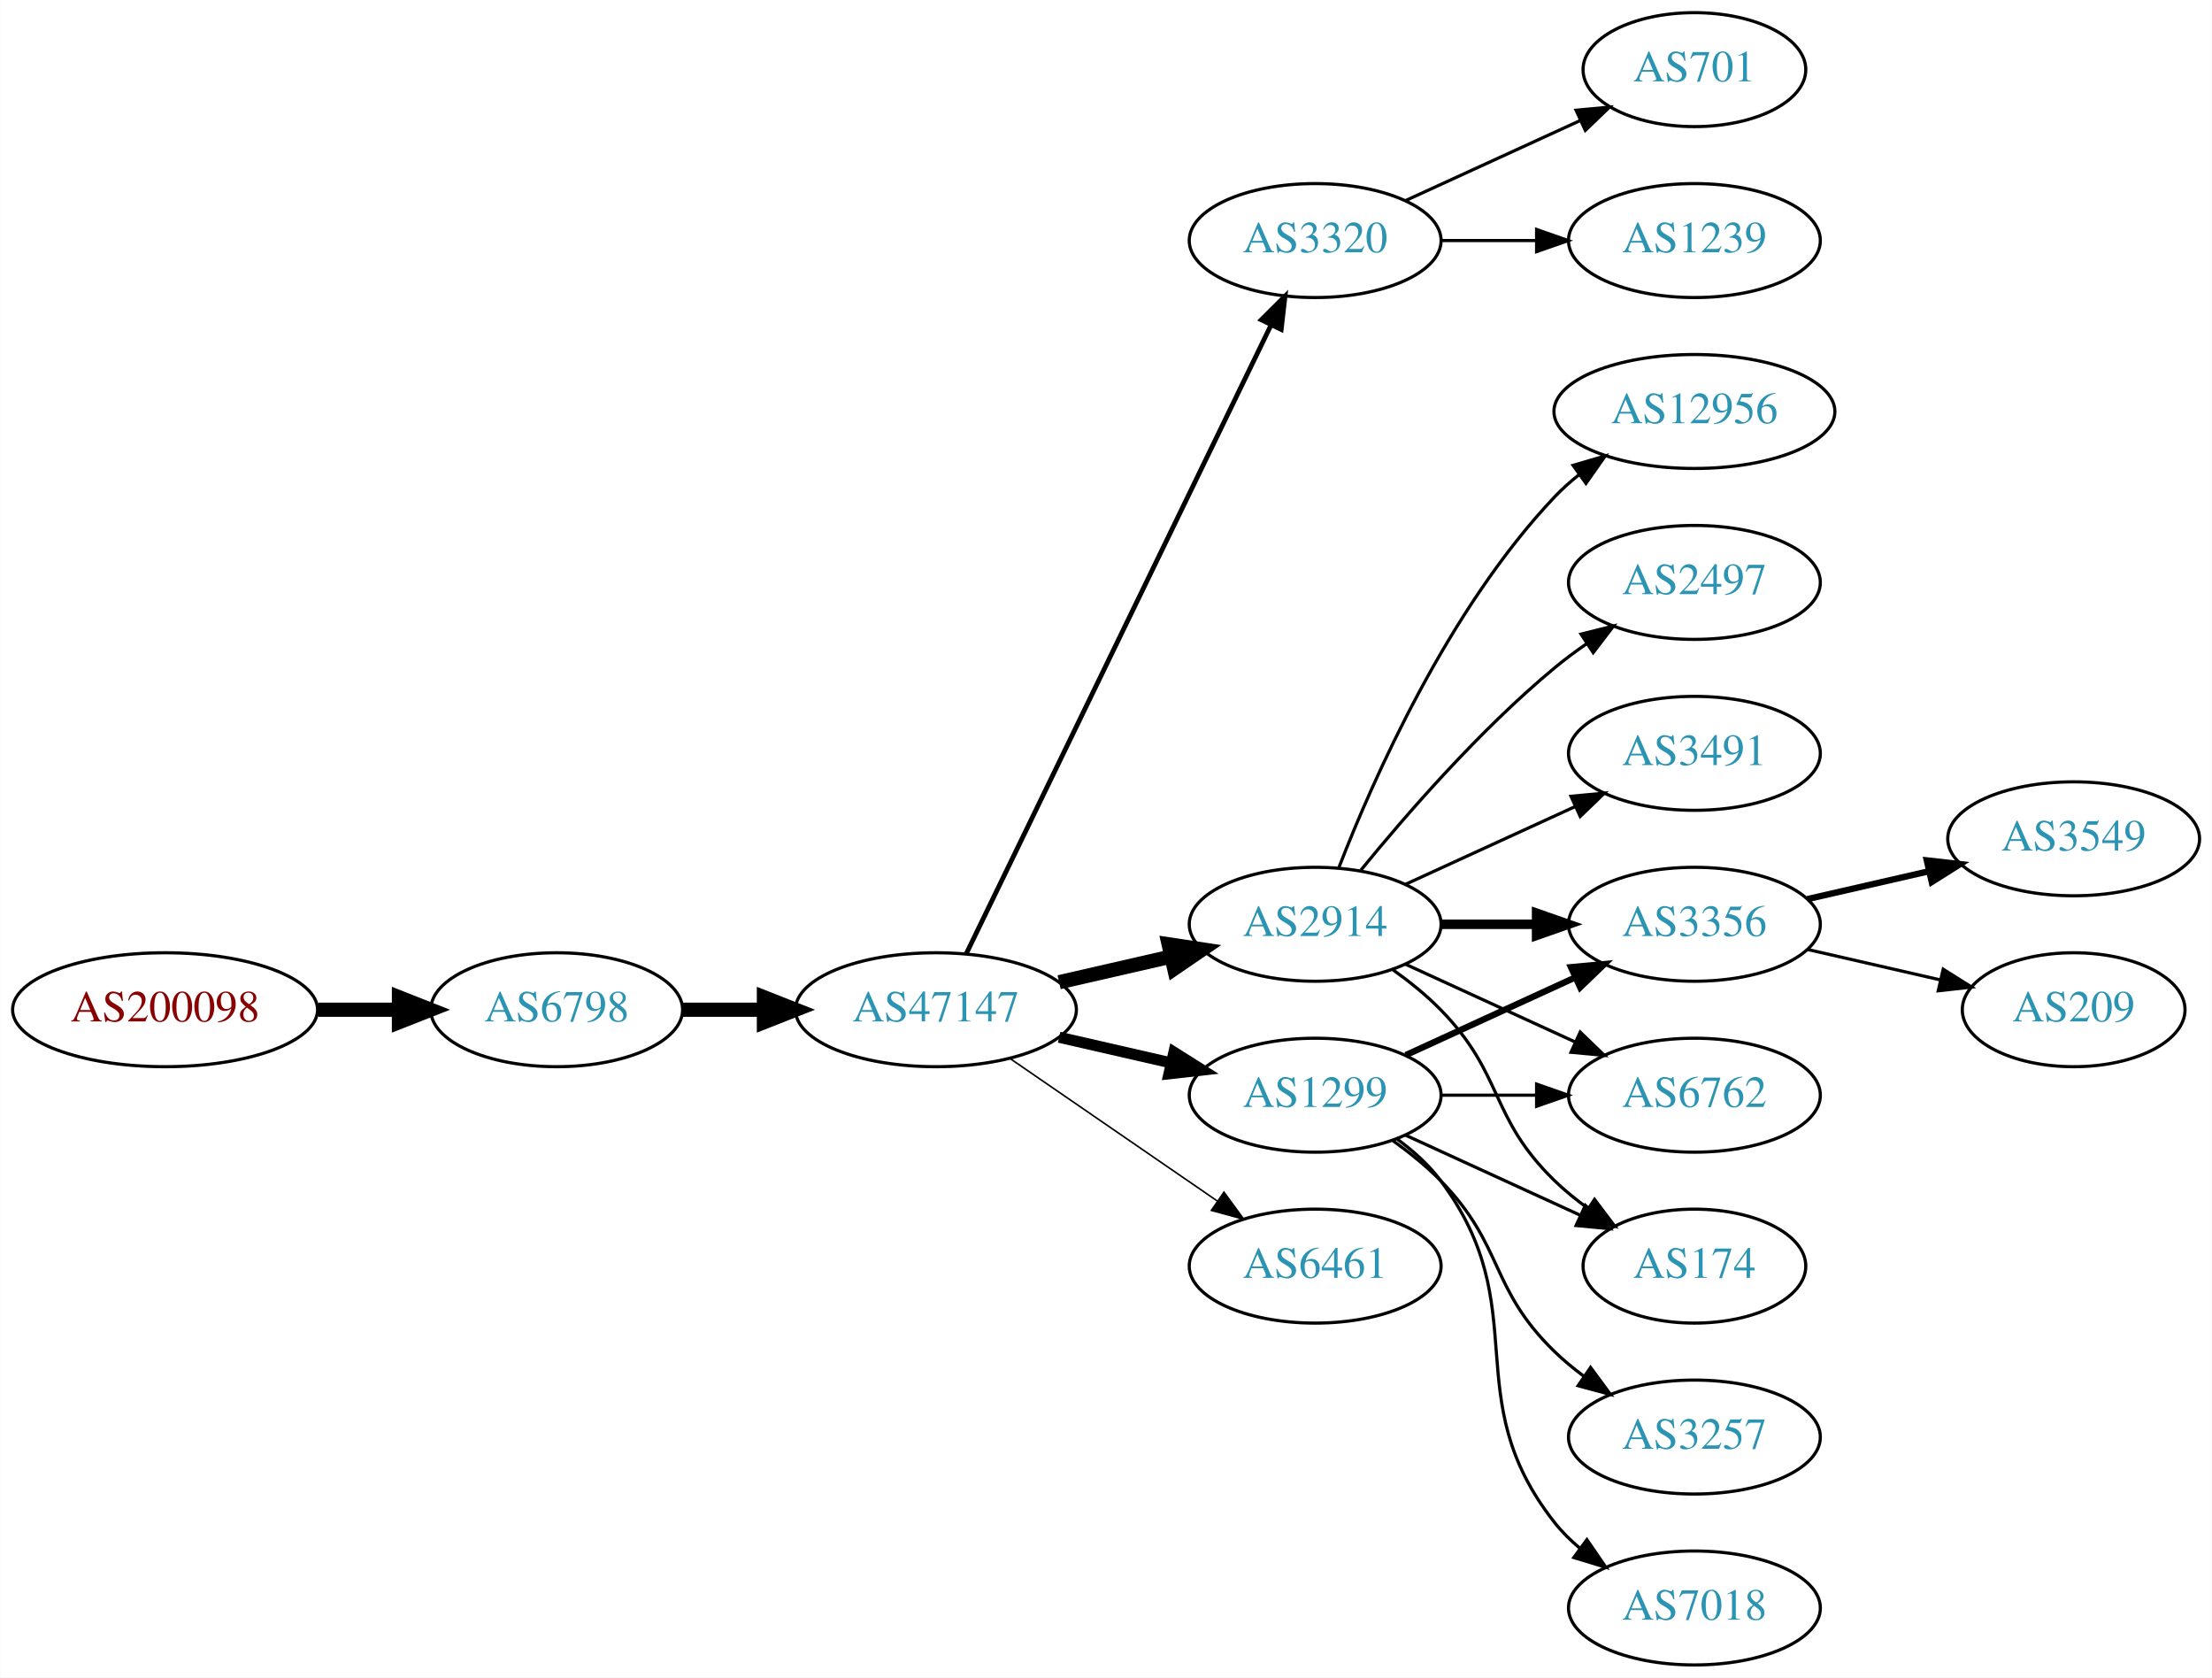
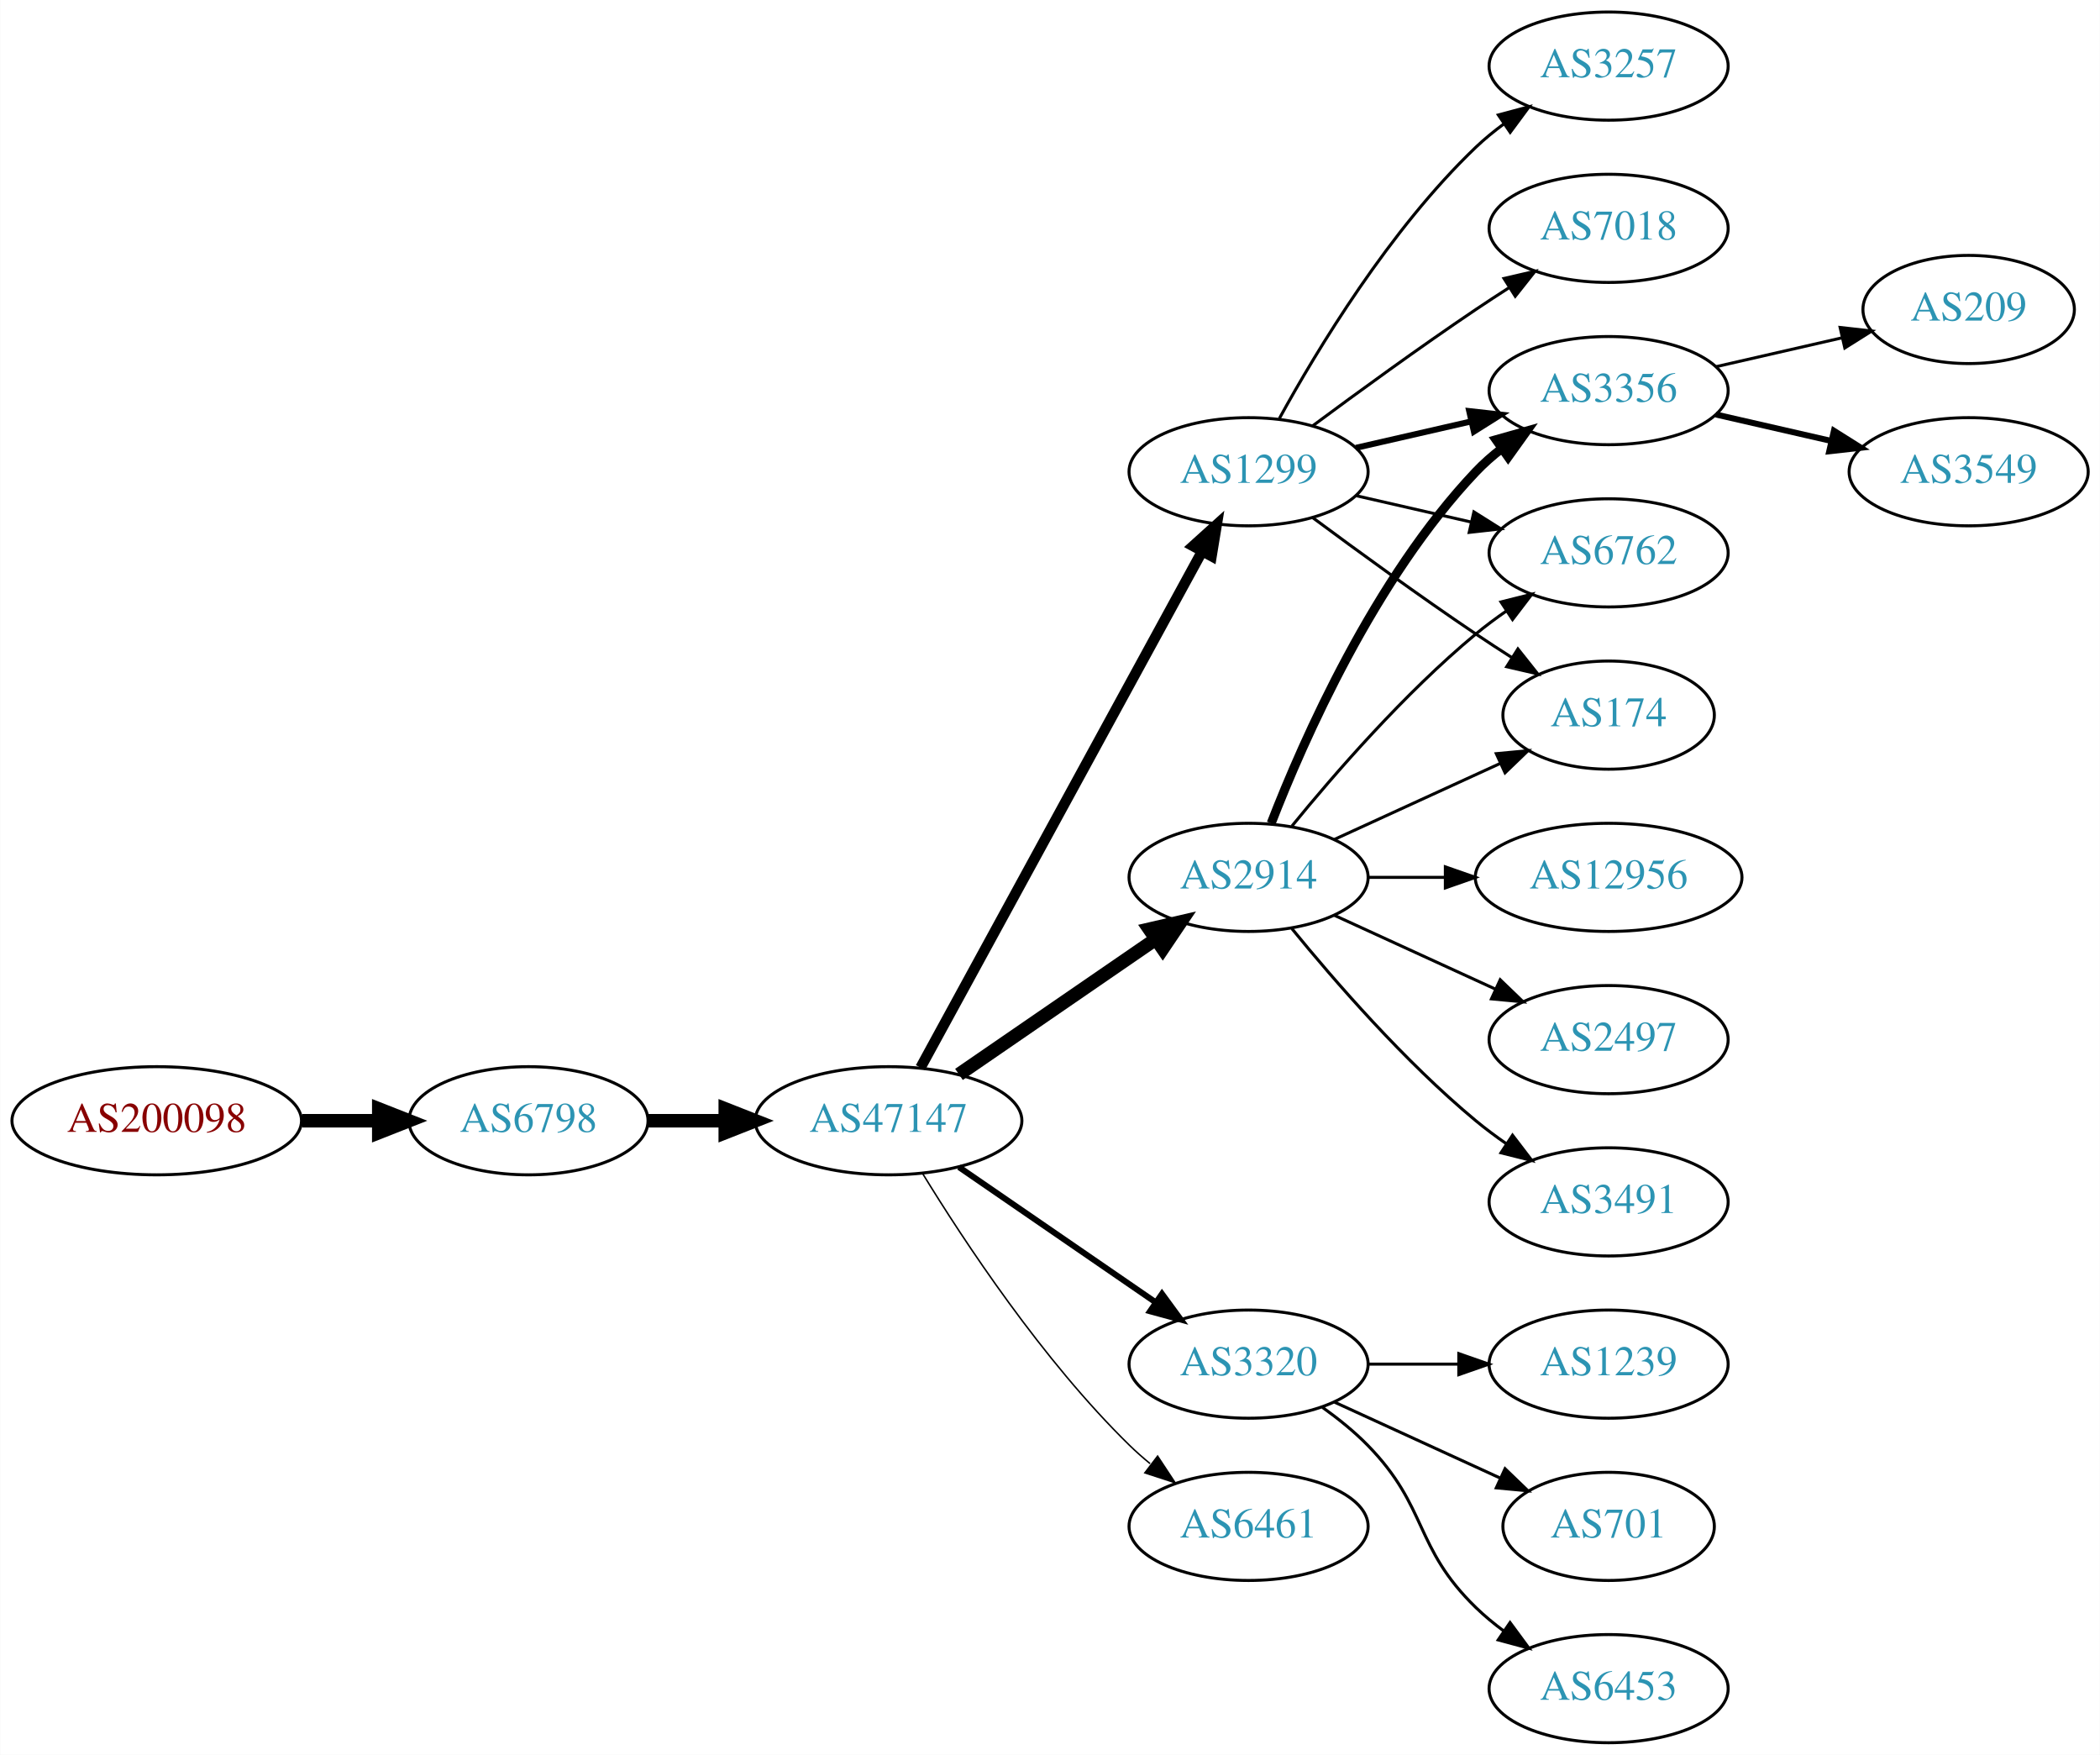
- <svg xmlns="http://www.w3.org/2000/svg" xmlns:xlink="http://www.w3.org/1999/xlink" width="699pt" height="530pt" viewBox="0.00 0.00 698.85 530.00">
-   <g id="graph0" class="graph" transform="scale(1 1) rotate(0) translate(4 526)">
-     <polygon fill="white" stroke="none" points="-4,4 -4,-526 694.855,-526 694.855,4 -4,4" />
+ <svg xmlns="http://www.w3.org/2000/svg" xmlns:xlink="http://www.w3.org/1999/xlink" width="699pt" height="584pt" viewBox="0.00 0.00 698.85 584.00">
+   <g id="graph0" class="graph" transform="scale(1 1) rotate(0) translate(4 580)">
+     <polygon fill="white" stroke="none" points="-4,4 -4,-580 694.855,-580 694.855,4 -4,4" />
    <g id="node1" class="node">
      <g id="a_node1">
        <a xlink:href="/asn/200098" xlink:title="AS200098 ~ Netronics Harald Heinzel e.U. [AT]">
          <ellipse fill="#ffffff" stroke="black" cx="48.096" cy="-207" rx="48.192" ry="18" />
          <text text-anchor="middle" x="48.096" y="-203.3" font-family="Times,serif" font-size="14.00" fill="#880000">AS200098</text>
        </a>
      </g>
    </g>
    <g id="node2" class="node">
      <g id="a_node2">
        <a xlink:href="/asn/6798" xlink:title="AS6798 ~ Net4You Internet GmbH [AT]">
          <ellipse fill="#ffffff" stroke="black" cx="171.838" cy="-207" rx="39.794" ry="18" />
          <text text-anchor="middle" x="171.838" y="-203.3" font-family="Times,serif" font-size="14.00" fill="#2c94b3">AS6798</text>
        </a>
      </g>
    </g>
    <g id="edge1" class="edge">
      <path fill="none" stroke="black" stroke-width="4.5" d="M96.513,-207C104.867,-207 113.577,-207 121.969,-207" />
      <polygon fill="black" stroke="black" stroke-width="4.5" points="122.004,-210.938 132.004,-207 122.004,-203.063 122.004,-210.938" />
    </g>
    <g id="node3" class="node">
      <g id="a_node3">
        <a xlink:href="/asn/47147" xlink:title="AS47147 ~ ANEXIA Internetdienstleistungs GmbH [AT]">
          <ellipse fill="#ffffff" stroke="black" cx="291.681" cy="-207" rx="44.393" ry="18" />
          <text text-anchor="middle" x="291.681" y="-203.3" font-family="Times,serif" font-size="14.00" fill="#2c94b3">AS47147</text>
        </a>
      </g>
    </g>
    <g id="edge2" class="edge">
      <path fill="none" stroke="black" stroke-width="4.5" d="M211.751,-207C219.853,-207 228.528,-207 237.055,-207" />
      <polygon fill="black" stroke="black" stroke-width="4.5" points="237.332,-210.938 247.332,-207 237.332,-203.063 237.332,-210.938" />
    </g>
    <g id="node4" class="node">
      <g id="a_node4">
-         <a xlink:href="/asn/3320" xlink:title="AS3320 ~ DTAG [DE]">
-           <ellipse fill="#ffffff" stroke="black" cx="411.523" cy="-450" rx="39.794" ry="18" />
-           <text text-anchor="middle" x="411.523" y="-446.3" font-family="Times,serif" font-size="14.00" fill="#2c94b3">AS3320</text>
+         <a xlink:href="/asn/1299" xlink:title="AS1299 ~ Telia Carrier [EU]">
+           <ellipse fill="#ffffff" stroke="black" cx="411.523" cy="-423" rx="39.794" ry="18" />
+           <text text-anchor="middle" x="411.523" y="-419.3" font-family="Times,serif" font-size="14.00" fill="#2c94b3">AS1299</text>
        </a>
      </g>
    </g>
    <g id="edge3" class="edge">
-       <path fill="none" stroke="black" stroke-width="1.5" d="M301.346,-224.868C321.826,-267.101 373.314,-373.272 397.54,-423.227" />
-       <polygon fill="black" stroke="black" stroke-width="1.5" points="394.491,-424.963 402.004,-432.433 400.79,-421.908 394.491,-424.963" />
+       <path fill="none" stroke="black" stroke-width="3.5" d="M302.324,-224.676C323.006,-262.584 371.718,-351.873 396.097,-396.559" />
+       <polygon fill="black" stroke="black" stroke-width="3.5" points="393.05,-398.28 400.912,-405.383 399.195,-394.928 393.05,-398.28" />
    </g>
    <g id="node5" class="node">
      <g id="a_node5">
-         <a xlink:href="/asn/1299" xlink:title="AS1299 ~ Telia Carrier [EU]">
-           <ellipse fill="#ffffff" stroke="black" cx="411.523" cy="-180" rx="39.794" ry="18" />
-           <text text-anchor="middle" x="411.523" y="-176.3" font-family="Times,serif" font-size="14.00" fill="#2c94b3">AS1299</text>
+         <a xlink:href="/asn/2914" xlink:title="AS2914 ~ NTT America, Inc. [US]">
+           <ellipse fill="#ffffff" stroke="black" cx="411.523" cy="-288" rx="39.794" ry="18" />
+           <text text-anchor="middle" x="411.523" y="-284.3" font-family="Times,serif" font-size="14.00" fill="#2c94b3">AS2914</text>
        </a>
      </g>
    </g>
    <g id="edge4" class="edge">
-       <path fill="none" stroke="black" stroke-width="3.5" d="M330.615,-198.308C341.856,-195.733 354.269,-192.889 365.892,-190.226" />
-       <polygon fill="black" stroke="black" stroke-width="3.5" points="366.888,-193.588 375.853,-187.943 365.324,-186.765 366.888,-193.588" />
+       <path fill="none" stroke="black" stroke-width="4.5" d="M315.123,-222.426C333.704,-235.198 360.265,-253.455 380.645,-267.463" />
+       <polygon fill="black" stroke="black" stroke-width="4.5" points="378.488,-270.758 388.959,-273.178 382.949,-264.269 378.488,-270.758" />
    </g>
    <g id="node6" class="node">
      <g id="a_node6">
-         <a xlink:href="/asn/2914" xlink:title="AS2914 ~ NTT America, Inc. [US]">
-           <ellipse fill="#ffffff" stroke="black" cx="411.523" cy="-234" rx="39.794" ry="18" />
-           <text text-anchor="middle" x="411.523" y="-230.3" font-family="Times,serif" font-size="14.00" fill="#2c94b3">AS2914</text>
+         <a xlink:href="/asn/3320" xlink:title="AS3320 ~ DTAG [DE]">
+           <ellipse fill="#ffffff" stroke="black" cx="411.523" cy="-126" rx="39.794" ry="18" />
+           <text text-anchor="middle" x="411.523" y="-122.3" font-family="Times,serif" font-size="14.00" fill="#2c94b3">AS3320</text>
        </a>
      </g>
    </g>
    <g id="edge5" class="edge">
-       <path fill="none" stroke="black" stroke-width="4.5" d="M330.615,-215.692C341.856,-218.267 354.269,-221.111 365.892,-223.774" />
-       <polygon fill="black" stroke="black" stroke-width="4.5" points="365.227,-227.661 375.853,-226.057 366.985,-219.985 365.227,-227.661" />
+       <path fill="none" stroke="black" stroke-width="2" d="M315.123,-191.574C333.704,-178.802 360.265,-160.545 380.645,-146.537" />
+       <polygon fill="black" stroke="black" stroke-width="2" points="382.701,-149.371 388.959,-140.822 378.736,-143.602 382.701,-149.371" />
    </g>
    <g id="node7" class="node">
      <g id="a_node7">
        <a xlink:href="/asn/6461" xlink:title="AS6461 ~ Zayo Bandwidth [US]">
-           <ellipse fill="#ffffff" stroke="black" cx="411.523" cy="-126" rx="39.794" ry="18" />
-           <text text-anchor="middle" x="411.523" y="-122.3" font-family="Times,serif" font-size="14.00" fill="#2c94b3">AS6461</text>
+           <ellipse fill="#ffffff" stroke="black" cx="411.523" cy="-72" rx="39.794" ry="18" />
+           <text text-anchor="middle" x="411.523" y="-68.3" font-family="Times,serif" font-size="14.00" fill="#2c94b3">AS6461</text>
        </a>
      </g>
    </g>
    <g id="edge6" class="edge">
-       <path fill="none" stroke="black" stroke-width="0.5" d="M315.123,-191.574C333.704,-178.802 360.265,-160.545 380.645,-146.537" />
-       <polygon fill="black" stroke="black" stroke-width="0.5" points="382.701,-149.371 388.959,-140.822 378.736,-143.602 382.701,-149.371" />
+       <path fill="none" stroke="black" stroke-width="0.5" d="M302.946,-189.56C316.755,-167.009 342.944,-127.278 371.877,-99 374.017,-96.908 376.334,-94.863 378.734,-92.894" />
+       <polygon fill="black" stroke="black" stroke-width="0.5" points="381.244,-95.382 387.075,-86.536 377.001,-89.815 381.244,-95.382" />
    </g>
    <g id="node8" class="node">
      <g id="a_node8">
-         <a xlink:href="/asn/701" xlink:title="AS701 ~ UUNET [US]">
-           <ellipse fill="#ffffff" stroke="black" cx="531.366" cy="-504" rx="35.194" ry="18" />
-           <text text-anchor="middle" x="531.366" y="-500.3" font-family="Times,serif" font-size="14.00" fill="#2c94b3">AS701</text>
+         <a xlink:href="/asn/7018" xlink:title="AS7018 ~ AT&amp;T Services, Inc. [US]">
+           <ellipse fill="#ffffff" stroke="black" cx="531.366" cy="-504" rx="39.794" ry="18" />
+           <text text-anchor="middle" x="531.366" y="-500.3" font-family="Times,serif" font-size="14.00" fill="#2c94b3">AS7018</text>
        </a>
      </g>
    </g>
    <g id="edge7" class="edge">
-       <path fill="none" stroke="black" d="M440.152,-462.661C456.568,-470.183 477.55,-479.798 495.147,-487.861" />
-       <polygon fill="black" stroke="black" points="493.975,-491.174 504.524,-492.158 496.891,-484.811 493.975,-491.174" />
+       <path fill="none" stroke="black" d="M432.853,-438.277C447.716,-449.304 468.46,-464.407 487.17,-477 490.719,-479.389 494.469,-481.839 498.217,-484.242" />
+       <polygon fill="black" stroke="black" points="496.544,-487.325 506.866,-489.712 500.285,-481.409 496.544,-487.325" />
    </g>
    <g id="node9" class="node">
      <g id="a_node9">
-         <a xlink:href="/asn/1239" xlink:title="AS1239 ~ Sprint [US]">
+         <a xlink:href="/asn/3356" xlink:title="AS3356 ~ Level 3 Parent, LLC [US]">
          <ellipse fill="#ffffff" stroke="black" cx="531.366" cy="-450" rx="39.794" ry="18" />
-           <text text-anchor="middle" x="531.366" y="-446.3" font-family="Times,serif" font-size="14.00" fill="#2c94b3">AS1239</text>
+           <text text-anchor="middle" x="531.366" y="-446.3" font-family="Times,serif" font-size="14.00" fill="#2c94b3">AS3356</text>
        </a>
      </g>
    </g>
    <g id="edge8" class="edge">
-       <path fill="none" stroke="black" d="M451.436,-450C460.989,-450 471.339,-450 481.301,-450" />
-       <polygon fill="black" stroke="black" points="481.494,-453.5 491.494,-450 481.494,-446.5 481.494,-453.5" />
+       <path fill="none" stroke="black" stroke-width="2" d="M447.242,-430.955C459.242,-433.704 472.863,-436.825 485.556,-439.733" />
+       <polygon fill="black" stroke="black" stroke-width="2" points="484.958,-443.187 495.487,-442.009 486.522,-436.364 484.958,-443.187" />
    </g>
    <g id="node10" class="node">
      <g id="a_node10">
-         <a xlink:href="/asn/3356" xlink:title="AS3356 ~ Level 3 Parent, LLC [US]">
-           <ellipse fill="#ffffff" stroke="black" cx="531.366" cy="-234" rx="39.794" ry="18" />
-           <text text-anchor="middle" x="531.366" y="-230.3" font-family="Times,serif" font-size="14.00" fill="#2c94b3">AS3356</text>
+         <a xlink:href="/asn/6762" xlink:title="AS6762 ~ TELECOM ITALIA SPARKLE S.p.A. [IT]">
+           <ellipse fill="#ffffff" stroke="black" cx="531.366" cy="-396" rx="39.794" ry="18" />
+           <text text-anchor="middle" x="531.366" y="-392.3" font-family="Times,serif" font-size="14.00" fill="#2c94b3">AS6762</text>
        </a>
      </g>
    </g>
    <g id="edge9" class="edge">
-       <path fill="none" stroke="black" stroke-width="2" d="M440.152,-192.661C456.109,-199.973 476.379,-209.261 493.662,-217.181" />
-       <polygon fill="black" stroke="black" stroke-width="2" points="492.361,-220.435 502.91,-221.419 495.277,-214.071 492.361,-220.435" />
+       <path fill="none" stroke="black" d="M447.242,-415.045C459.242,-412.296 472.863,-409.175 485.556,-406.267" />
+       <polygon fill="black" stroke="black" points="486.522,-409.636 495.487,-403.991 484.958,-402.813 486.522,-409.636" />
    </g>
    <g id="node11" class="node">
      <g id="a_node11">
-         <a xlink:href="/asn/3257" xlink:title="AS3257 ~ GTT [DE]">
-           <ellipse fill="#ffffff" stroke="black" cx="531.366" cy="-72" rx="39.794" ry="18" />
-           <text text-anchor="middle" x="531.366" y="-68.3" font-family="Times,serif" font-size="14.00" fill="#2c94b3">AS3257</text>
+         <a xlink:href="/asn/174" xlink:title="AS174 ~ Cogent Communications [US]">
+           <ellipse fill="#ffffff" stroke="black" cx="531.366" cy="-342" rx="35.194" ry="18" />
+           <text text-anchor="middle" x="531.366" y="-338.3" font-family="Times,serif" font-size="14.00" fill="#2c94b3">AS174</text>
        </a>
      </g>
    </g>
    <g id="edge10" class="edge">
-       <path fill="none" stroke="black" d="M436.117,-165.611C441.373,-161.852 446.705,-157.563 451.17,-153 471.342,-132.383 466.476,-119.094 487.17,-99 490.015,-96.237 493.189,-93.614 496.489,-91.166" />
-       <polygon fill="black" stroke="black" points="498.554,-93.993 504.837,-85.462 494.605,-88.214 498.554,-93.993" />
+       <path fill="none" stroke="black" d="M432.853,-407.723C447.716,-396.696 468.46,-381.593 487.17,-369 490.987,-366.431 495.037,-363.79 499.067,-361.214" />
+       <polygon fill="black" stroke="black" points="501.171,-364.025 507.761,-355.729 497.436,-358.105 501.171,-364.025" />
    </g>
    <g id="node12" class="node">
      <g id="a_node12">
-         <a xlink:href="/asn/7018" xlink:title="AS7018 ~ AT&amp;T Services, Inc. [US]">
-           <ellipse fill="#ffffff" stroke="black" cx="531.366" cy="-18" rx="39.794" ry="18" />
-           <text text-anchor="middle" x="531.366" y="-14.3" font-family="Times,serif" font-size="14.00" fill="#2c94b3">AS7018</text>
+         <a xlink:href="/asn/3257" xlink:title="AS3257 ~ GTT [DE]">
+           <ellipse fill="#ffffff" stroke="black" cx="531.366" cy="-558" rx="39.794" ry="18" />
+           <text text-anchor="middle" x="531.366" y="-554.3" font-family="Times,serif" font-size="14.00" fill="#2c94b3">AS3257</text>
        </a>
      </g>
    </g>
    <g id="edge11" class="edge">
-       <path fill="none" stroke="black" d="M437.454,-166.118C442.53,-162.389 447.448,-157.984 451.17,-153 481.441,-112.458 455.871,-84.754 487.17,-45 489.495,-42.047 492.238,-39.33 495.197,-36.853" />
-       <polygon fill="black" stroke="black" points="497.39,-39.585 503.394,-30.855 493.257,-33.936 497.39,-39.585" />
+       <path fill="none" stroke="black" d="M421.764,-440.713C434.31,-463.561 458.487,-503.611 487.17,-531 490.038,-533.739 493.227,-536.347 496.536,-538.785" />
+       <polygon fill="black" stroke="black" points="494.659,-541.742 504.895,-544.477 498.599,-535.956 494.659,-541.742" />
+     </g>
+     <g id="edge15" class="edge">
+       <path fill="none" stroke="black" stroke-width="3" d="M419.046,-305.994C429.797,-333.728 453.454,-387.429 487.17,-423 489.755,-425.728 492.673,-428.294 495.741,-430.677" />
+       <polygon fill="black" stroke="black" stroke-width="3" points="493.895,-433.658 504.09,-436.543 497.92,-427.93 493.895,-433.658" />
+     </g>
+     <g id="edge20" class="edge">
+       <path fill="none" stroke="black" d="M425.942,-305.065C440.057,-322.375 463.471,-349.345 487.17,-369 490.386,-371.668 493.886,-374.27 497.457,-376.741" />
+       <polygon fill="black" stroke="black" points="495.535,-379.666 505.813,-382.236 499.381,-373.817 495.535,-379.666" />
+     </g>
+     <g id="edge17" class="edge">
+       <path fill="none" stroke="black" d="M440.152,-300.661C456.568,-308.183 477.55,-317.798 495.147,-325.861" />
+       <polygon fill="black" stroke="black" points="493.975,-329.174 504.524,-330.158 496.891,-322.811 493.975,-329.174" />
+     </g>
+     <g id="node16" class="node">
+       <g id="a_node16">
+         <a xlink:href="/asn/12956" xlink:title="AS12956 ~ TELXIUS [ES]">
+           <ellipse fill="#ffffff" stroke="black" cx="531.366" cy="-288" rx="44.393" ry="18" />
+           <text text-anchor="middle" x="531.366" y="-284.3" font-family="Times,serif" font-size="14.00" fill="#2c94b3">AS12956</text>
+         </a>
+       </g>
+     </g>
+     <g id="edge16" class="edge">
+       <path fill="none" stroke="black" d="M451.436,-288C459.538,-288 468.214,-288 476.74,-288" />
+       <polygon fill="black" stroke="black" points="477.018,-291.5 487.017,-288 477.017,-284.5 477.018,-291.5" />
+     </g>
+     <g id="node17" class="node">
+       <g id="a_node17">
+         <a xlink:href="/asn/2497" xlink:title="AS2497 ~ Internet Initiative Japan Inc. [JP]">
+           <ellipse fill="#ffffff" stroke="black" cx="531.366" cy="-234" rx="39.794" ry="18" />
+           <text text-anchor="middle" x="531.366" y="-230.3" font-family="Times,serif" font-size="14.00" fill="#2c94b3">AS2497</text>
+         </a>
+       </g>
+     </g>
+     <g id="edge18" class="edge">
+       <path fill="none" stroke="black" d="M440.152,-275.339C456.109,-268.027 476.379,-258.739 493.662,-250.819" />
+       <polygon fill="black" stroke="black" points="495.277,-253.929 502.91,-246.581 492.361,-247.565 495.277,-253.929" />
+     </g>
+     <g id="node18" class="node">
+       <g id="a_node18">
+         <a xlink:href="/asn/3491" xlink:title="AS3491 ~ PCCW Global, Inc. [US]">
+           <ellipse fill="#ffffff" stroke="black" cx="531.366" cy="-180" rx="39.794" ry="18" />
+           <text text-anchor="middle" x="531.366" y="-176.3" font-family="Times,serif" font-size="14.00" fill="#2c94b3">AS3491</text>
+         </a>
+       </g>
+     </g>
+     <g id="edge19" class="edge">
+       <path fill="none" stroke="black" d="M425.942,-270.935C440.057,-253.625 463.471,-226.655 487.17,-207 490.386,-204.332 493.886,-201.73 497.457,-199.259" />
+       <polygon fill="black" stroke="black" points="499.381,-202.183 505.813,-193.764 495.535,-196.334 499.381,-202.183" />
    </g>
    <g id="node13" class="node">
      <g id="a_node13">
-         <a xlink:href="/asn/6762" xlink:title="AS6762 ~ TELECOM ITALIA SPARKLE S.p.A. [IT]">
-           <ellipse fill="#ffffff" stroke="black" cx="531.366" cy="-180" rx="39.794" ry="18" />
-           <text text-anchor="middle" x="531.366" y="-176.3" font-family="Times,serif" font-size="14.00" fill="#2c94b3">AS6762</text>
+         <a xlink:href="/asn/1239" xlink:title="AS1239 ~ Sprint [US]">
+           <ellipse fill="#ffffff" stroke="black" cx="531.366" cy="-126" rx="39.794" ry="18" />
+           <text text-anchor="middle" x="531.366" y="-122.3" font-family="Times,serif" font-size="14.00" fill="#2c94b3">AS1239</text>
        </a>
      </g>
    </g>
    <g id="edge12" class="edge">
-       <path fill="none" stroke="black" d="M451.436,-180C460.989,-180 471.339,-180 481.301,-180" />
-       <polygon fill="black" stroke="black" points="481.494,-183.5 491.494,-180 481.494,-176.5 481.494,-183.5" />
+       <path fill="none" stroke="black" d="M451.436,-126C460.989,-126 471.339,-126 481.301,-126" />
+       <polygon fill="black" stroke="black" points="481.494,-129.5 491.494,-126 481.494,-122.5 481.494,-129.5" />
    </g>
    <g id="node14" class="node">
      <g id="a_node14">
-         <a xlink:href="/asn/174" xlink:title="AS174 ~ Cogent Communications [US]">
-           <ellipse fill="#ffffff" stroke="black" cx="531.366" cy="-126" rx="35.194" ry="18" />
-           <text text-anchor="middle" x="531.366" y="-122.3" font-family="Times,serif" font-size="14.00" fill="#2c94b3">AS174</text>
+         <a xlink:href="/asn/701" xlink:title="AS701 ~ UUNET [US]">
+           <ellipse fill="#ffffff" stroke="black" cx="531.366" cy="-72" rx="35.194" ry="18" />
+           <text text-anchor="middle" x="531.366" y="-68.3" font-family="Times,serif" font-size="14.00" fill="#2c94b3">AS701</text>
        </a>
      </g>
    </g>
    <g id="edge13" class="edge">
-       <path fill="none" stroke="black" d="M440.152,-167.339C456.568,-159.817 477.55,-150.202 495.147,-142.139" />
-       <polygon fill="black" stroke="black" points="496.891,-145.189 504.524,-137.842 493.975,-138.826 496.891,-145.189" />
-     </g>
-     <g id="edge18" class="edge">
-       <path fill="none" stroke="black" stroke-width="3" d="M451.436,-234C460.989,-234 471.339,-234 481.301,-234" />
-       <polygon fill="black" stroke="black" stroke-width="3" points="481.494,-237.5 491.494,-234 481.494,-230.5 481.494,-237.5" />
-     </g>
-     <g id="edge19" class="edge">
-       <path fill="none" stroke="black" d="M440.152,-221.339C456.109,-214.027 476.379,-204.739 493.662,-196.819" />
-       <polygon fill="black" stroke="black" points="495.277,-199.929 502.91,-192.581 492.361,-193.565 495.277,-199.929" />
-     </g>
-     <g id="edge20" class="edge">
-       <path fill="none" stroke="black" d="M436.117,-219.611C441.373,-215.852 446.705,-211.563 451.17,-207 471.342,-186.383 466.476,-173.094 487.17,-153 490.397,-149.866 494.048,-146.911 497.827,-144.188" />
-       <polygon fill="black" stroke="black" points="499.805,-147.075 506.187,-138.617 495.924,-141.25 499.805,-147.075" />
-     </g>
-     <g id="node17" class="node">
-       <g id="a_node17">
-         <a xlink:href="/asn/12956" xlink:title="AS12956 ~ TELXIUS [ES]">
-           <ellipse fill="#ffffff" stroke="black" cx="531.366" cy="-396" rx="44.393" ry="18" />
-           <text text-anchor="middle" x="531.366" y="-392.3" font-family="Times,serif" font-size="14.00" fill="#2c94b3">AS12956</text>
-         </a>
-       </g>
-     </g>
-     <g id="edge16" class="edge">
-       <path fill="none" stroke="black" d="M419.046,-251.994C429.797,-279.728 453.454,-333.429 487.17,-369 489.554,-371.515 492.22,-373.893 495.026,-376.117" />
-       <polygon fill="black" stroke="black" points="493.02,-378.985 503.188,-381.961 497.095,-373.293 493.02,-378.985" />
-     </g>
-     <g id="node18" class="node">
-       <g id="a_node18">
-         <a xlink:href="/asn/2497" xlink:title="AS2497 ~ Internet Initiative Japan Inc. [JP]">
-           <ellipse fill="#ffffff" stroke="black" cx="531.366" cy="-342" rx="39.794" ry="18" />
-           <text text-anchor="middle" x="531.366" y="-338.3" font-family="Times,serif" font-size="14.00" fill="#2c94b3">AS2497</text>
-         </a>
-       </g>
-     </g>
-     <g id="edge17" class="edge">
-       <path fill="none" stroke="black" d="M425.942,-251.065C440.057,-268.375 463.471,-295.345 487.17,-315 490.386,-317.668 493.886,-320.27 497.457,-322.741" />
-       <polygon fill="black" stroke="black" points="495.535,-325.666 505.813,-328.236 499.381,-319.817 495.535,-325.666" />
+       <path fill="none" stroke="black" d="M440.152,-113.339C456.568,-105.817 477.55,-96.202 495.147,-88.139" />
+       <polygon fill="black" stroke="black" points="496.891,-91.189 504.524,-83.842 493.975,-84.826 496.891,-91.189" />
+     </g>
+     <g id="node15" class="node">
+       <g id="a_node15">
+         <a xlink:href="/asn/6453" xlink:title="AS6453 ~ TATA COMMUNICATIONS (AMERICA) INC [US]">
+           <ellipse fill="#ffffff" stroke="black" cx="531.366" cy="-18" rx="39.794" ry="18" />
+           <text text-anchor="middle" x="531.366" y="-14.3" font-family="Times,serif" font-size="14.00" fill="#2c94b3">AS6453</text>
+         </a>
+       </g>
+     </g>
+     <g id="edge14" class="edge">
+       <path fill="none" stroke="black" d="M436.117,-111.611C441.373,-107.852 446.705,-103.563 451.17,-99 471.342,-78.383 466.476,-65.094 487.17,-45 490.015,-42.237 493.189,-39.614 496.489,-37.166" />
+       <polygon fill="black" stroke="black" points="498.554,-39.993 504.837,-31.462 494.605,-34.214 498.554,-39.993" />
    </g>
    <g id="node19" class="node">
      <g id="a_node19">
-         <a xlink:href="/asn/3491" xlink:title="AS3491 ~ PCCW Global, Inc. [US]">
-           <ellipse fill="#ffffff" stroke="black" cx="531.366" cy="-288" rx="39.794" ry="18" />
-           <text text-anchor="middle" x="531.366" y="-284.3" font-family="Times,serif" font-size="14.00" fill="#2c94b3">AS3491</text>
+         <a xlink:href="/asn/209" xlink:title="AS209 ~ CenturyLink Communications, LLC [US]">
+           <ellipse fill="#ffffff" stroke="black" cx="651.208" cy="-477" rx="35.194" ry="18" />
+           <text text-anchor="middle" x="651.208" y="-473.3" font-family="Times,serif" font-size="14.00" fill="#2c94b3">AS209</text>
        </a>
      </g>
    </g>
    <g id="edge21" class="edge">
-       <path fill="none" stroke="black" d="M440.152,-246.661C456.109,-253.973 476.379,-263.261 493.662,-271.181" />
-       <polygon fill="black" stroke="black" points="492.361,-274.435 502.91,-275.419 495.277,-268.071 492.361,-274.435" />
-     </g>
-     <g id="node15" class="node">
-       <g id="a_node15">
+       <path fill="none" stroke="black" d="M567.085,-457.955C580.177,-460.955 595.2,-464.396 608.84,-467.522" />
+       <polygon fill="black" stroke="black" points="608.418,-471.016 618.948,-469.838 609.982,-464.193 608.418,-471.016" />
+     </g>
+     <g id="node20" class="node">
+       <g id="a_node20">
        <a xlink:href="/asn/3549" xlink:title="AS3549 ~ Level 3 Parent, LLC [US]">
-           <ellipse fill="#ffffff" stroke="black" cx="651.208" cy="-261" rx="39.794" ry="18" />
-           <text text-anchor="middle" x="651.208" y="-257.3" font-family="Times,serif" font-size="14.00" fill="#2c94b3">AS3549</text>
-         </a>
-       </g>
-     </g>
-     <g id="edge14" class="edge">
-       <path fill="none" stroke="black" stroke-width="2" d="M567.085,-241.955C579.085,-244.704 592.706,-247.825 605.398,-250.733" />
-       <polygon fill="black" stroke="black" stroke-width="2" points="604.801,-254.187 615.33,-253.009 606.364,-247.364 604.801,-254.187" />
-     </g>
-     <g id="node16" class="node">
-       <g id="a_node16">
-         <a xlink:href="/asn/209" xlink:title="AS209 ~ CenturyLink Communications, LLC [US]">
-           <ellipse fill="#ffffff" stroke="black" cx="651.208" cy="-207" rx="35.194" ry="18" />
-           <text text-anchor="middle" x="651.208" y="-203.3" font-family="Times,serif" font-size="14.00" fill="#2c94b3">AS209</text>
-         </a>
-       </g>
-     </g>
-     <g id="edge15" class="edge">
-       <path fill="none" stroke="black" d="M567.085,-226.045C580.177,-223.045 595.2,-219.604 608.84,-216.478" />
-       <polygon fill="black" stroke="black" points="609.982,-219.807 618.948,-214.162 608.418,-212.984 609.982,-219.807" />
+           <ellipse fill="#ffffff" stroke="black" cx="651.208" cy="-423" rx="39.794" ry="18" />
+           <text text-anchor="middle" x="651.208" y="-419.3" font-family="Times,serif" font-size="14.00" fill="#2c94b3">AS3549</text>
+         </a>
+       </g>
+     </g>
+     <g id="edge22" class="edge">
+       <path fill="none" stroke="black" stroke-width="2" d="M567.085,-442.045C579.085,-439.296 592.706,-436.175 605.398,-433.267" />
+       <polygon fill="black" stroke="black" stroke-width="2" points="606.364,-436.636 615.33,-430.991 604.801,-429.813 606.364,-436.636" />
    </g>
  </g>
</svg>
